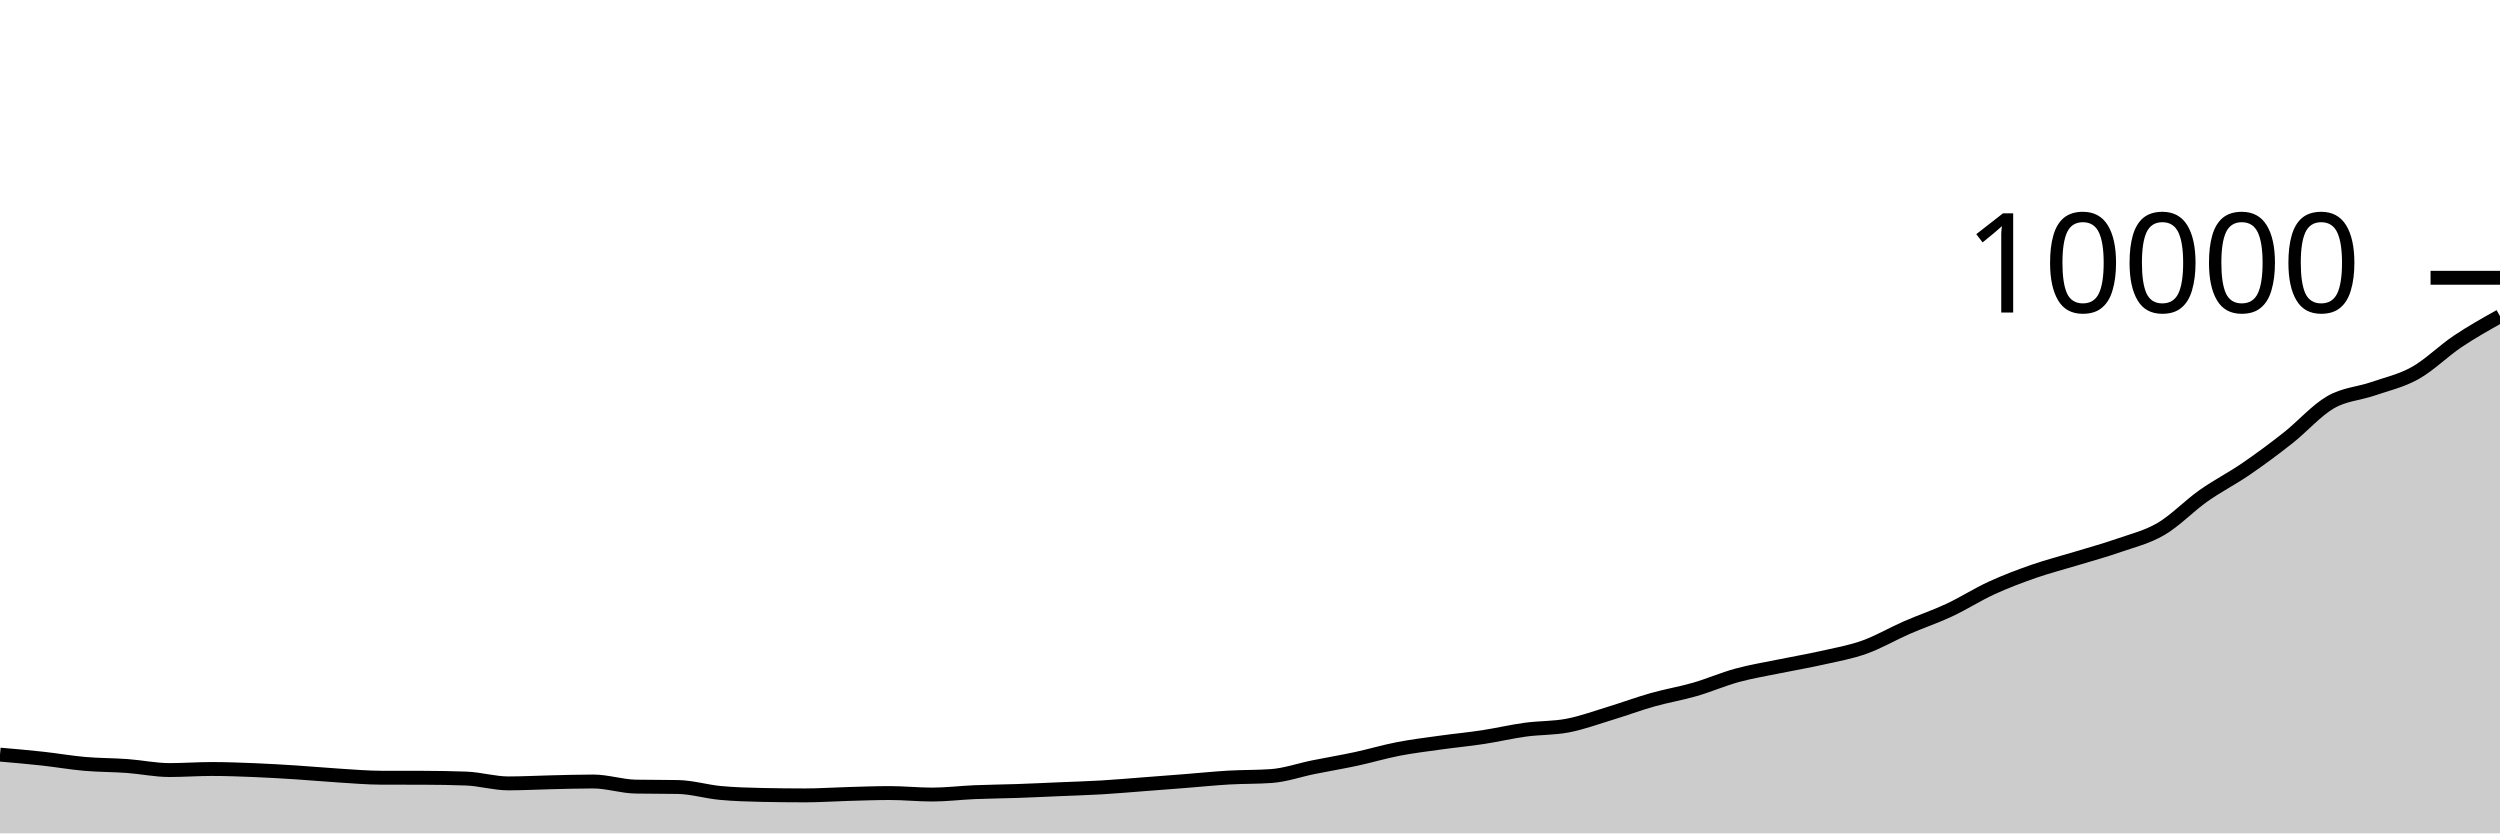
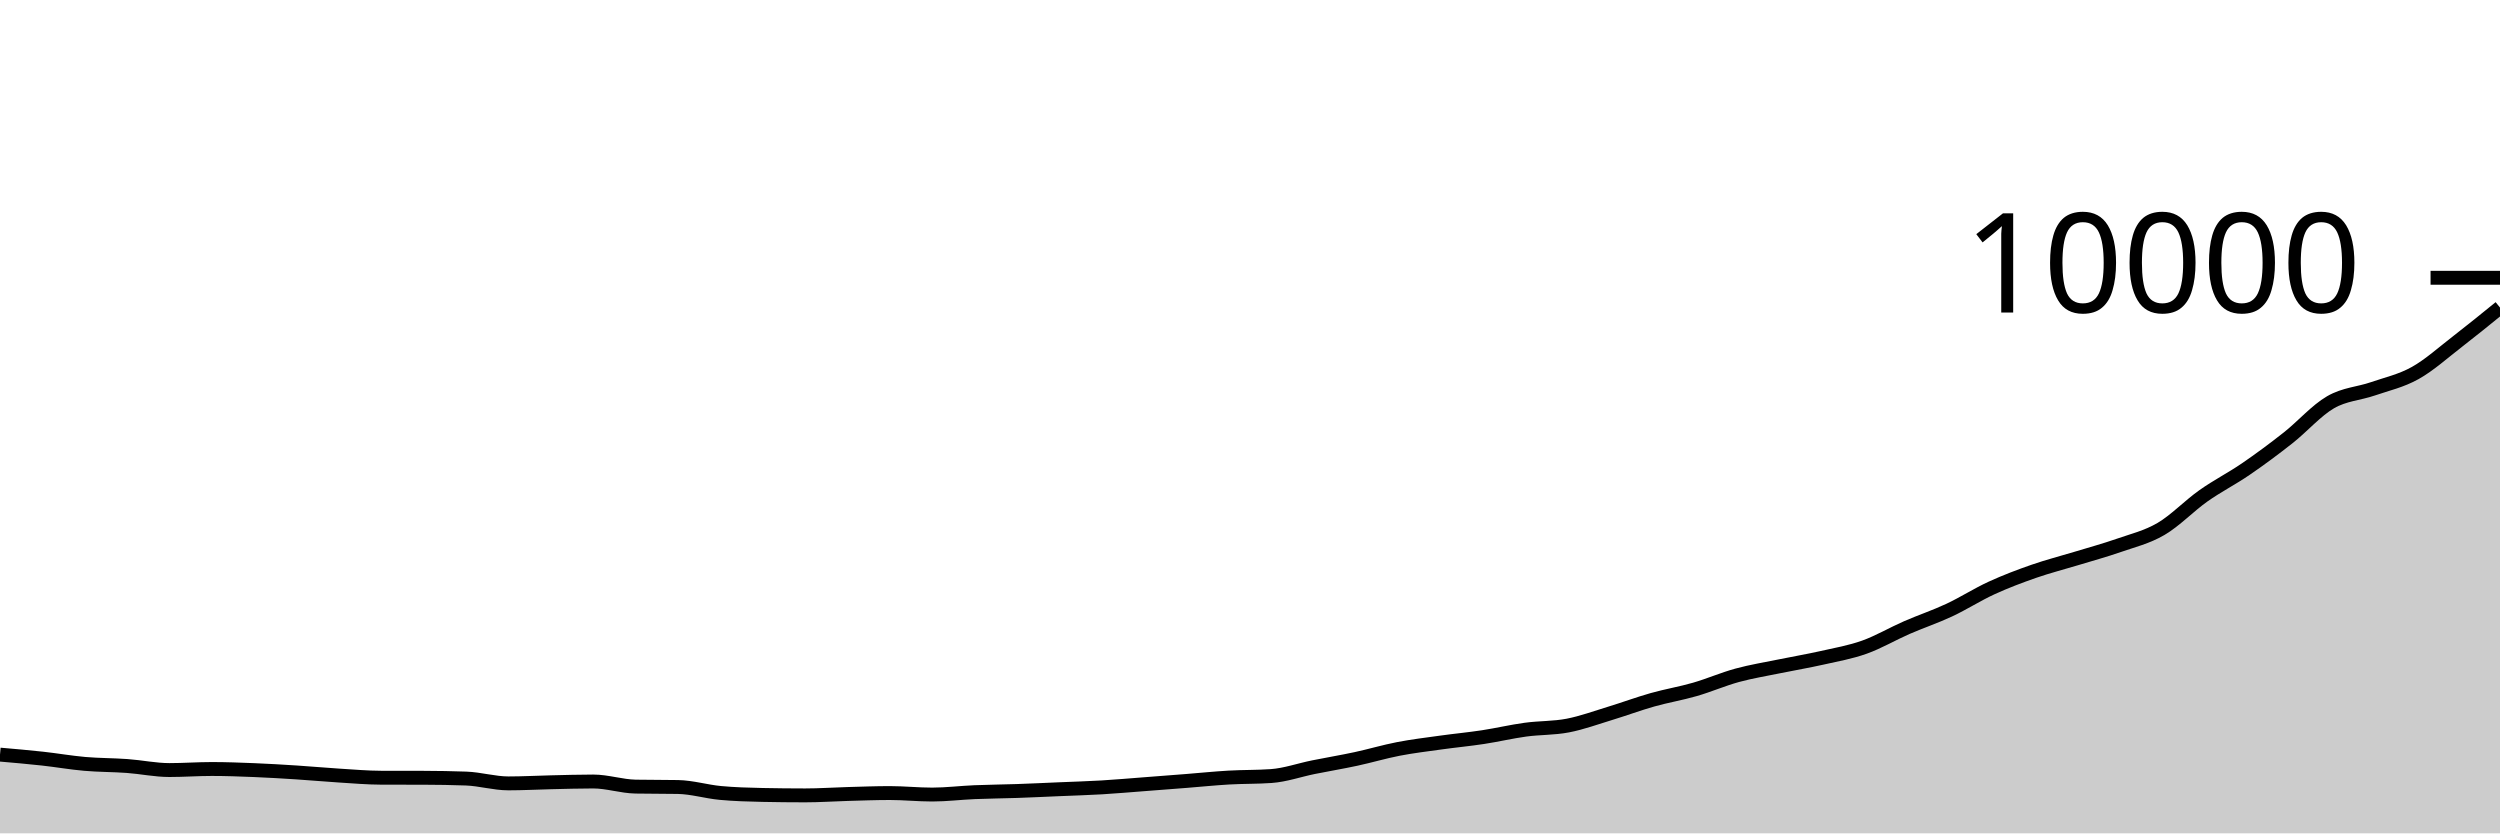
<svg xmlns="http://www.w3.org/2000/svg" viewBox="0 0 180 60">
  <g transform="translate(0,20)">
-     <path class="area" fill="rgba(0, 0, 0, 0.2)" d="M0,34.332C1.017,34.42,2.034,34.509,3.051,34.62C4.068,34.731,5.085,34.911,6.102,35C7.119,35.089,8.136,35.078,9.153,35.152C10.169,35.226,11.186,35.444,12.203,35.444C13.22,35.444,14.237,35.368,15.254,35.368C16.271,35.368,17.288,35.407,18.305,35.448C19.322,35.489,20.339,35.551,21.356,35.616C22.373,35.681,23.39,35.777,24.407,35.84C25.424,35.903,26.441,35.993,27.458,35.996C28.475,35.999,29.492,35.997,30.508,36C31.525,36.003,32.542,36.019,33.559,36.056C34.576,36.093,35.593,36.404,36.61,36.404C37.627,36.404,38.644,36.347,39.661,36.324C40.678,36.301,41.695,36.268,42.712,36.268C43.729,36.268,44.746,36.617,45.763,36.636C46.78,36.655,47.797,36.645,48.814,36.664C49.831,36.683,50.847,36.997,51.864,37.092C52.881,37.187,53.898,37.215,54.915,37.236C55.932,37.257,56.949,37.268,57.966,37.268C58.983,37.268,60,37.196,61.017,37.168C62.034,37.14,63.051,37.1,64.068,37.1C65.085,37.1,66.102,37.208,67.119,37.208C68.136,37.208,69.153,37.079,70.169,37.036C71.186,36.993,72.203,36.987,73.22,36.952C74.237,36.917,75.254,36.867,76.271,36.824C77.288,36.781,78.305,36.752,79.322,36.692C80.339,36.632,81.356,36.541,82.373,36.464C83.39,36.387,84.407,36.308,85.424,36.228C86.441,36.148,87.458,36.043,88.475,35.984C89.492,35.925,90.508,35.948,91.525,35.876C92.542,35.804,93.559,35.441,94.576,35.236C95.593,35.031,96.61,34.863,97.627,34.644C98.644,34.425,99.661,34.121,100.678,33.924C101.695,33.727,102.712,33.606,103.729,33.464C104.746,33.322,105.763,33.227,106.78,33.072C107.797,32.917,108.814,32.675,109.831,32.536C110.847,32.397,111.864,32.436,112.881,32.24C113.898,32.044,114.915,31.669,115.932,31.36C116.949,31.051,117.966,30.671,118.983,30.384C120,30.097,121.017,29.93,122.034,29.636C123.051,29.342,124.068,28.897,125.085,28.62C126.102,28.343,127.119,28.181,128.136,27.972C129.153,27.763,130.169,27.593,131.186,27.364C132.203,27.135,133.22,26.959,134.237,26.596C135.254,26.233,136.271,25.632,137.288,25.188C138.305,24.744,139.322,24.407,140.339,23.932C141.356,23.457,142.373,22.803,143.39,22.336C144.407,21.869,145.424,21.486,146.441,21.132C147.458,20.778,148.475,20.522,149.492,20.212C150.508,19.902,151.525,19.627,152.542,19.272C153.559,18.917,154.576,18.679,155.593,18.084C156.61,17.489,157.627,16.418,158.644,15.7C159.661,14.982,160.678,14.472,161.695,13.776C162.712,13.08,163.729,12.326,164.746,11.524C165.763,10.722,166.78,9.552,167.797,8.964C168.814,8.376,169.831,8.347,170.847,7.996C171.864,7.645,172.881,7.425,173.898,6.856C174.915,6.287,175.932,5.266,176.949,4.584C177.966,3.902,178.983,3.333,180,2.764L180,40C178.983,40,177.966,40,176.949,40C175.932,40,174.915,40,173.898,40C172.881,40,171.864,40,170.847,40C169.831,40,168.814,40,167.797,40C166.78,40,165.763,40,164.746,40C163.729,40,162.712,40,161.695,40C160.678,40,159.661,40,158.644,40C157.627,40,156.61,40,155.593,40C154.576,40,153.559,40,152.542,40C151.525,40,150.508,40,149.492,40C148.475,40,147.458,40,146.441,40C145.424,40,144.407,40,143.39,40C142.373,40,141.356,40,140.339,40C139.322,40,138.305,40,137.288,40C136.271,40,135.254,40,134.237,40C133.22,40,132.203,40,131.186,40C130.169,40,129.153,40,128.136,40C127.119,40,126.102,40,125.085,40C124.068,40,123.051,40,122.034,40C121.017,40,120,40,118.983,40C117.966,40,116.949,40,115.932,40C114.915,40,113.898,40,112.881,40C111.864,40,110.847,40,109.831,40C108.814,40,107.797,40,106.78,40C105.763,40,104.746,40,103.729,40C102.712,40,101.695,40,100.678,40C99.661,40,98.644,40,97.627,40C96.61,40,95.593,40,94.576,40C93.559,40,92.542,40,91.525,40C90.508,40,89.492,40,88.475,40C87.458,40,86.441,40,85.424,40C84.407,40,83.39,40,82.373,40C81.356,40,80.339,40,79.322,40C78.305,40,77.288,40,76.271,40C75.254,40,74.237,40,73.22,40C72.203,40,71.186,40,70.169,40C69.153,40,68.136,40,67.119,40C66.102,40,65.085,40,64.068,40C63.051,40,62.034,40,61.017,40C60,40,58.983,40,57.966,40C56.949,40,55.932,40,54.915,40C53.898,40,52.881,40,51.864,40C50.847,40,49.831,40,48.814,40C47.797,40,46.78,40,45.763,40C44.746,40,43.729,40,42.712,40C41.695,40,40.678,40,39.661,40C38.644,40,37.627,40,36.61,40C35.593,40,34.576,40,33.559,40C32.542,40,31.525,40,30.508,40C29.492,40,28.475,40,27.458,40C26.441,40,25.424,40,24.407,40C23.39,40,22.373,40,21.356,40C20.339,40,19.322,40,18.305,40C17.288,40,16.271,40,15.254,40C14.237,40,13.22,40,12.203,40C11.186,40,10.169,40,9.153,40C8.136,40,7.119,40,6.102,40C5.085,40,4.068,40,3.051,40C2.034,40,1.017,40,0,40Z" />
-     <path class="line" stroke="black" fill="none" d="M0,34.332C1.017,34.42,2.034,34.509,3.051,34.62C4.068,34.731,5.085,34.911,6.102,35C7.119,35.089,8.136,35.078,9.153,35.152C10.169,35.226,11.186,35.444,12.203,35.444C13.22,35.444,14.237,35.368,15.254,35.368C16.271,35.368,17.288,35.407,18.305,35.448C19.322,35.489,20.339,35.551,21.356,35.616C22.373,35.681,23.39,35.777,24.407,35.84C25.424,35.903,26.441,35.993,27.458,35.996C28.475,35.999,29.492,35.997,30.508,36C31.525,36.003,32.542,36.019,33.559,36.056C34.576,36.093,35.593,36.404,36.61,36.404C37.627,36.404,38.644,36.347,39.661,36.324C40.678,36.301,41.695,36.268,42.712,36.268C43.729,36.268,44.746,36.617,45.763,36.636C46.78,36.655,47.797,36.645,48.814,36.664C49.831,36.683,50.847,36.997,51.864,37.092C52.881,37.187,53.898,37.215,54.915,37.236C55.932,37.257,56.949,37.268,57.966,37.268C58.983,37.268,60,37.196,61.017,37.168C62.034,37.14,63.051,37.1,64.068,37.1C65.085,37.1,66.102,37.208,67.119,37.208C68.136,37.208,69.153,37.079,70.169,37.036C71.186,36.993,72.203,36.987,73.22,36.952C74.237,36.917,75.254,36.867,76.271,36.824C77.288,36.781,78.305,36.752,79.322,36.692C80.339,36.632,81.356,36.541,82.373,36.464C83.39,36.387,84.407,36.308,85.424,36.228C86.441,36.148,87.458,36.043,88.475,35.984C89.492,35.925,90.508,35.948,91.525,35.876C92.542,35.804,93.559,35.441,94.576,35.236C95.593,35.031,96.61,34.863,97.627,34.644C98.644,34.425,99.661,34.121,100.678,33.924C101.695,33.727,102.712,33.606,103.729,33.464C104.746,33.322,105.763,33.227,106.78,33.072C107.797,32.917,108.814,32.675,109.831,32.536C110.847,32.397,111.864,32.436,112.881,32.24C113.898,32.044,114.915,31.669,115.932,31.36C116.949,31.051,117.966,30.671,118.983,30.384C120,30.097,121.017,29.93,122.034,29.636C123.051,29.342,124.068,28.897,125.085,28.62C126.102,28.343,127.119,28.181,128.136,27.972C129.153,27.763,130.169,27.593,131.186,27.364C132.203,27.135,133.22,26.959,134.237,26.596C135.254,26.233,136.271,25.632,137.288,25.188C138.305,24.744,139.322,24.407,140.339,23.932C141.356,23.457,142.373,22.803,143.39,22.336C144.407,21.869,145.424,21.486,146.441,21.132C147.458,20.778,148.475,20.522,149.492,20.212C150.508,19.902,151.525,19.627,152.542,19.272C153.559,18.917,154.576,18.679,155.593,18.084C156.61,17.489,157.627,16.418,158.644,15.7C159.661,14.982,160.678,14.472,161.695,13.776C162.712,13.08,163.729,12.326,164.746,11.524C165.763,10.722,166.78,9.552,167.797,8.964C168.814,8.376,169.831,8.347,170.847,7.996C171.864,7.645,172.881,7.425,173.898,6.856C174.915,6.287,175.932,5.266,176.949,4.584C177.966,3.902,178.983,3.333,180,2.764" />
+     <path class="area" fill="rgba(0, 0, 0, 0.2)" d="M0,34.332C1.017,34.42,2.034,34.509,3.051,34.62C4.068,34.731,5.085,34.911,6.102,35C7.119,35.089,8.136,35.078,9.153,35.152C10.169,35.226,11.186,35.444,12.203,35.444C13.22,35.444,14.237,35.368,15.254,35.368C16.271,35.368,17.288,35.407,18.305,35.448C19.322,35.489,20.339,35.551,21.356,35.616C22.373,35.681,23.39,35.777,24.407,35.84C25.424,35.903,26.441,35.993,27.458,35.996C28.475,35.999,29.492,35.997,30.508,36C31.525,36.003,32.542,36.019,33.559,36.056C34.576,36.093,35.593,36.404,36.61,36.404C37.627,36.404,38.644,36.347,39.661,36.324C40.678,36.301,41.695,36.268,42.712,36.268C43.729,36.268,44.746,36.617,45.763,36.636C46.78,36.655,47.797,36.645,48.814,36.664C49.831,36.683,50.847,36.997,51.864,37.092C52.881,37.187,53.898,37.215,54.915,37.236C55.932,37.257,56.949,37.268,57.966,37.268C58.983,37.268,60,37.196,61.017,37.168C62.034,37.14,63.051,37.1,64.068,37.1C65.085,37.1,66.102,37.208,67.119,37.208C68.136,37.208,69.153,37.079,70.169,37.036C71.186,36.993,72.203,36.987,73.22,36.952C74.237,36.917,75.254,36.867,76.271,36.824C77.288,36.781,78.305,36.752,79.322,36.692C80.339,36.632,81.356,36.541,82.373,36.464C83.39,36.387,84.407,36.308,85.424,36.228C86.441,36.148,87.458,36.043,88.475,35.984C89.492,35.925,90.508,35.948,91.525,35.876C92.542,35.804,93.559,35.441,94.576,35.236C95.593,35.031,96.61,34.863,97.627,34.644C98.644,34.425,99.661,34.121,100.678,33.924C101.695,33.727,102.712,33.606,103.729,33.464C104.746,33.322,105.763,33.227,106.78,33.072C107.797,32.917,108.814,32.675,109.831,32.536C110.847,32.397,111.864,32.436,112.881,32.24C113.898,32.044,114.915,31.669,115.932,31.36C116.949,31.051,117.966,30.671,118.983,30.384C120,30.097,121.017,29.93,122.034,29.636C123.051,29.342,124.068,28.897,125.085,28.62C126.102,28.343,127.119,28.181,128.136,27.972C129.153,27.763,130.169,27.593,131.186,27.364C132.203,27.135,133.22,26.959,134.237,26.596C135.254,26.233,136.271,25.632,137.288,25.188C138.305,24.744,139.322,24.407,140.339,23.932C141.356,23.457,142.373,22.803,143.39,22.336C144.407,21.869,145.424,21.486,146.441,21.132C147.458,20.778,148.475,20.522,149.492,20.212C150.508,19.902,151.525,19.627,152.542,19.272C153.559,18.917,154.576,18.679,155.593,18.084C156.61,17.489,157.627,16.418,158.644,15.7C159.661,14.982,160.678,14.472,161.695,13.776C162.712,13.08,163.729,12.326,164.746,11.524C165.763,10.722,166.78,9.552,167.797,8.964C168.814,8.376,169.831,8.347,170.847,7.996C171.864,7.645,172.881,7.425,173.898,6.856C174.915,6.287,175.932,5.369,176.949,4.584C177.966,3.799,178.983,2.971,180,2.144L180,40C178.983,40,177.966,40,176.949,40C175.932,40,174.915,40,173.898,40C172.881,40,171.864,40,170.847,40C169.831,40,168.814,40,167.797,40C166.78,40,165.763,40,164.746,40C163.729,40,162.712,40,161.695,40C160.678,40,159.661,40,158.644,40C157.627,40,156.61,40,155.593,40C154.576,40,153.559,40,152.542,40C151.525,40,150.508,40,149.492,40C148.475,40,147.458,40,146.441,40C145.424,40,144.407,40,143.39,40C142.373,40,141.356,40,140.339,40C139.322,40,138.305,40,137.288,40C136.271,40,135.254,40,134.237,40C133.22,40,132.203,40,131.186,40C130.169,40,129.153,40,128.136,40C127.119,40,126.102,40,125.085,40C124.068,40,123.051,40,122.034,40C121.017,40,120,40,118.983,40C117.966,40,116.949,40,115.932,40C114.915,40,113.898,40,112.881,40C111.864,40,110.847,40,109.831,40C108.814,40,107.797,40,106.78,40C105.763,40,104.746,40,103.729,40C102.712,40,101.695,40,100.678,40C99.661,40,98.644,40,97.627,40C96.61,40,95.593,40,94.576,40C93.559,40,92.542,40,91.525,40C90.508,40,89.492,40,88.475,40C87.458,40,86.441,40,85.424,40C84.407,40,83.39,40,82.373,40C81.356,40,80.339,40,79.322,40C78.305,40,77.288,40,76.271,40C75.254,40,74.237,40,73.22,40C72.203,40,71.186,40,70.169,40C69.153,40,68.136,40,67.119,40C66.102,40,65.085,40,64.068,40C63.051,40,62.034,40,61.017,40C60,40,58.983,40,57.966,40C56.949,40,55.932,40,54.915,40C53.898,40,52.881,40,51.864,40C50.847,40,49.831,40,48.814,40C47.797,40,46.78,40,45.763,40C44.746,40,43.729,40,42.712,40C41.695,40,40.678,40,39.661,40C38.644,40,37.627,40,36.61,40C35.593,40,34.576,40,33.559,40C32.542,40,31.525,40,30.508,40C29.492,40,28.475,40,27.458,40C26.441,40,25.424,40,24.407,40C23.39,40,22.373,40,21.356,40C20.339,40,19.322,40,18.305,40C17.288,40,16.271,40,15.254,40C14.237,40,13.22,40,12.203,40C11.186,40,10.169,40,9.153,40C8.136,40,7.119,40,6.102,40C5.085,40,4.068,40,3.051,40C2.034,40,1.017,40,0,40Z" />
+     <path class="line" stroke="black" fill="none" d="M0,34.332C1.017,34.42,2.034,34.509,3.051,34.62C4.068,34.731,5.085,34.911,6.102,35C7.119,35.089,8.136,35.078,9.153,35.152C10.169,35.226,11.186,35.444,12.203,35.444C13.22,35.444,14.237,35.368,15.254,35.368C16.271,35.368,17.288,35.407,18.305,35.448C19.322,35.489,20.339,35.551,21.356,35.616C22.373,35.681,23.39,35.777,24.407,35.84C25.424,35.903,26.441,35.993,27.458,35.996C28.475,35.999,29.492,35.997,30.508,36C31.525,36.003,32.542,36.019,33.559,36.056C34.576,36.093,35.593,36.404,36.61,36.404C37.627,36.404,38.644,36.347,39.661,36.324C40.678,36.301,41.695,36.268,42.712,36.268C43.729,36.268,44.746,36.617,45.763,36.636C46.78,36.655,47.797,36.645,48.814,36.664C49.831,36.683,50.847,36.997,51.864,37.092C52.881,37.187,53.898,37.215,54.915,37.236C55.932,37.257,56.949,37.268,57.966,37.268C58.983,37.268,60,37.196,61.017,37.168C62.034,37.14,63.051,37.1,64.068,37.1C65.085,37.1,66.102,37.208,67.119,37.208C68.136,37.208,69.153,37.079,70.169,37.036C71.186,36.993,72.203,36.987,73.22,36.952C74.237,36.917,75.254,36.867,76.271,36.824C77.288,36.781,78.305,36.752,79.322,36.692C80.339,36.632,81.356,36.541,82.373,36.464C83.39,36.387,84.407,36.308,85.424,36.228C86.441,36.148,87.458,36.043,88.475,35.984C89.492,35.925,90.508,35.948,91.525,35.876C92.542,35.804,93.559,35.441,94.576,35.236C95.593,35.031,96.61,34.863,97.627,34.644C98.644,34.425,99.661,34.121,100.678,33.924C101.695,33.727,102.712,33.606,103.729,33.464C104.746,33.322,105.763,33.227,106.78,33.072C107.797,32.917,108.814,32.675,109.831,32.536C110.847,32.397,111.864,32.436,112.881,32.24C113.898,32.044,114.915,31.669,115.932,31.36C116.949,31.051,117.966,30.671,118.983,30.384C120,30.097,121.017,29.93,122.034,29.636C123.051,29.342,124.068,28.897,125.085,28.62C126.102,28.343,127.119,28.181,128.136,27.972C129.153,27.763,130.169,27.593,131.186,27.364C132.203,27.135,133.22,26.959,134.237,26.596C135.254,26.233,136.271,25.632,137.288,25.188C138.305,24.744,139.322,24.407,140.339,23.932C141.356,23.457,142.373,22.803,143.39,22.336C144.407,21.869,145.424,21.486,146.441,21.132C147.458,20.778,148.475,20.522,149.492,20.212C150.508,19.902,151.525,19.627,152.542,19.272C153.559,18.917,154.576,18.679,155.593,18.084C156.61,17.489,157.627,16.418,158.644,15.7C159.661,14.982,160.678,14.472,161.695,13.776C162.712,13.08,163.729,12.326,164.746,11.524C165.763,10.722,166.78,9.552,167.797,8.964C168.814,8.376,169.831,8.347,170.847,7.996C171.864,7.645,172.881,7.425,173.898,6.856C174.915,6.287,175.932,5.369,176.949,4.584C177.966,3.799,178.983,2.971,180,2.144" />
    <path class="axis-ceiling" stroke-width="1" stroke="black" fill="none" d="M175,0L180,0" />
    <text class="axis-ceiling-label" font-family="sans-serif" text-anchor="end" font-size="10px" x="170" y="2.5">10000</text>
  </g>
</svg>
